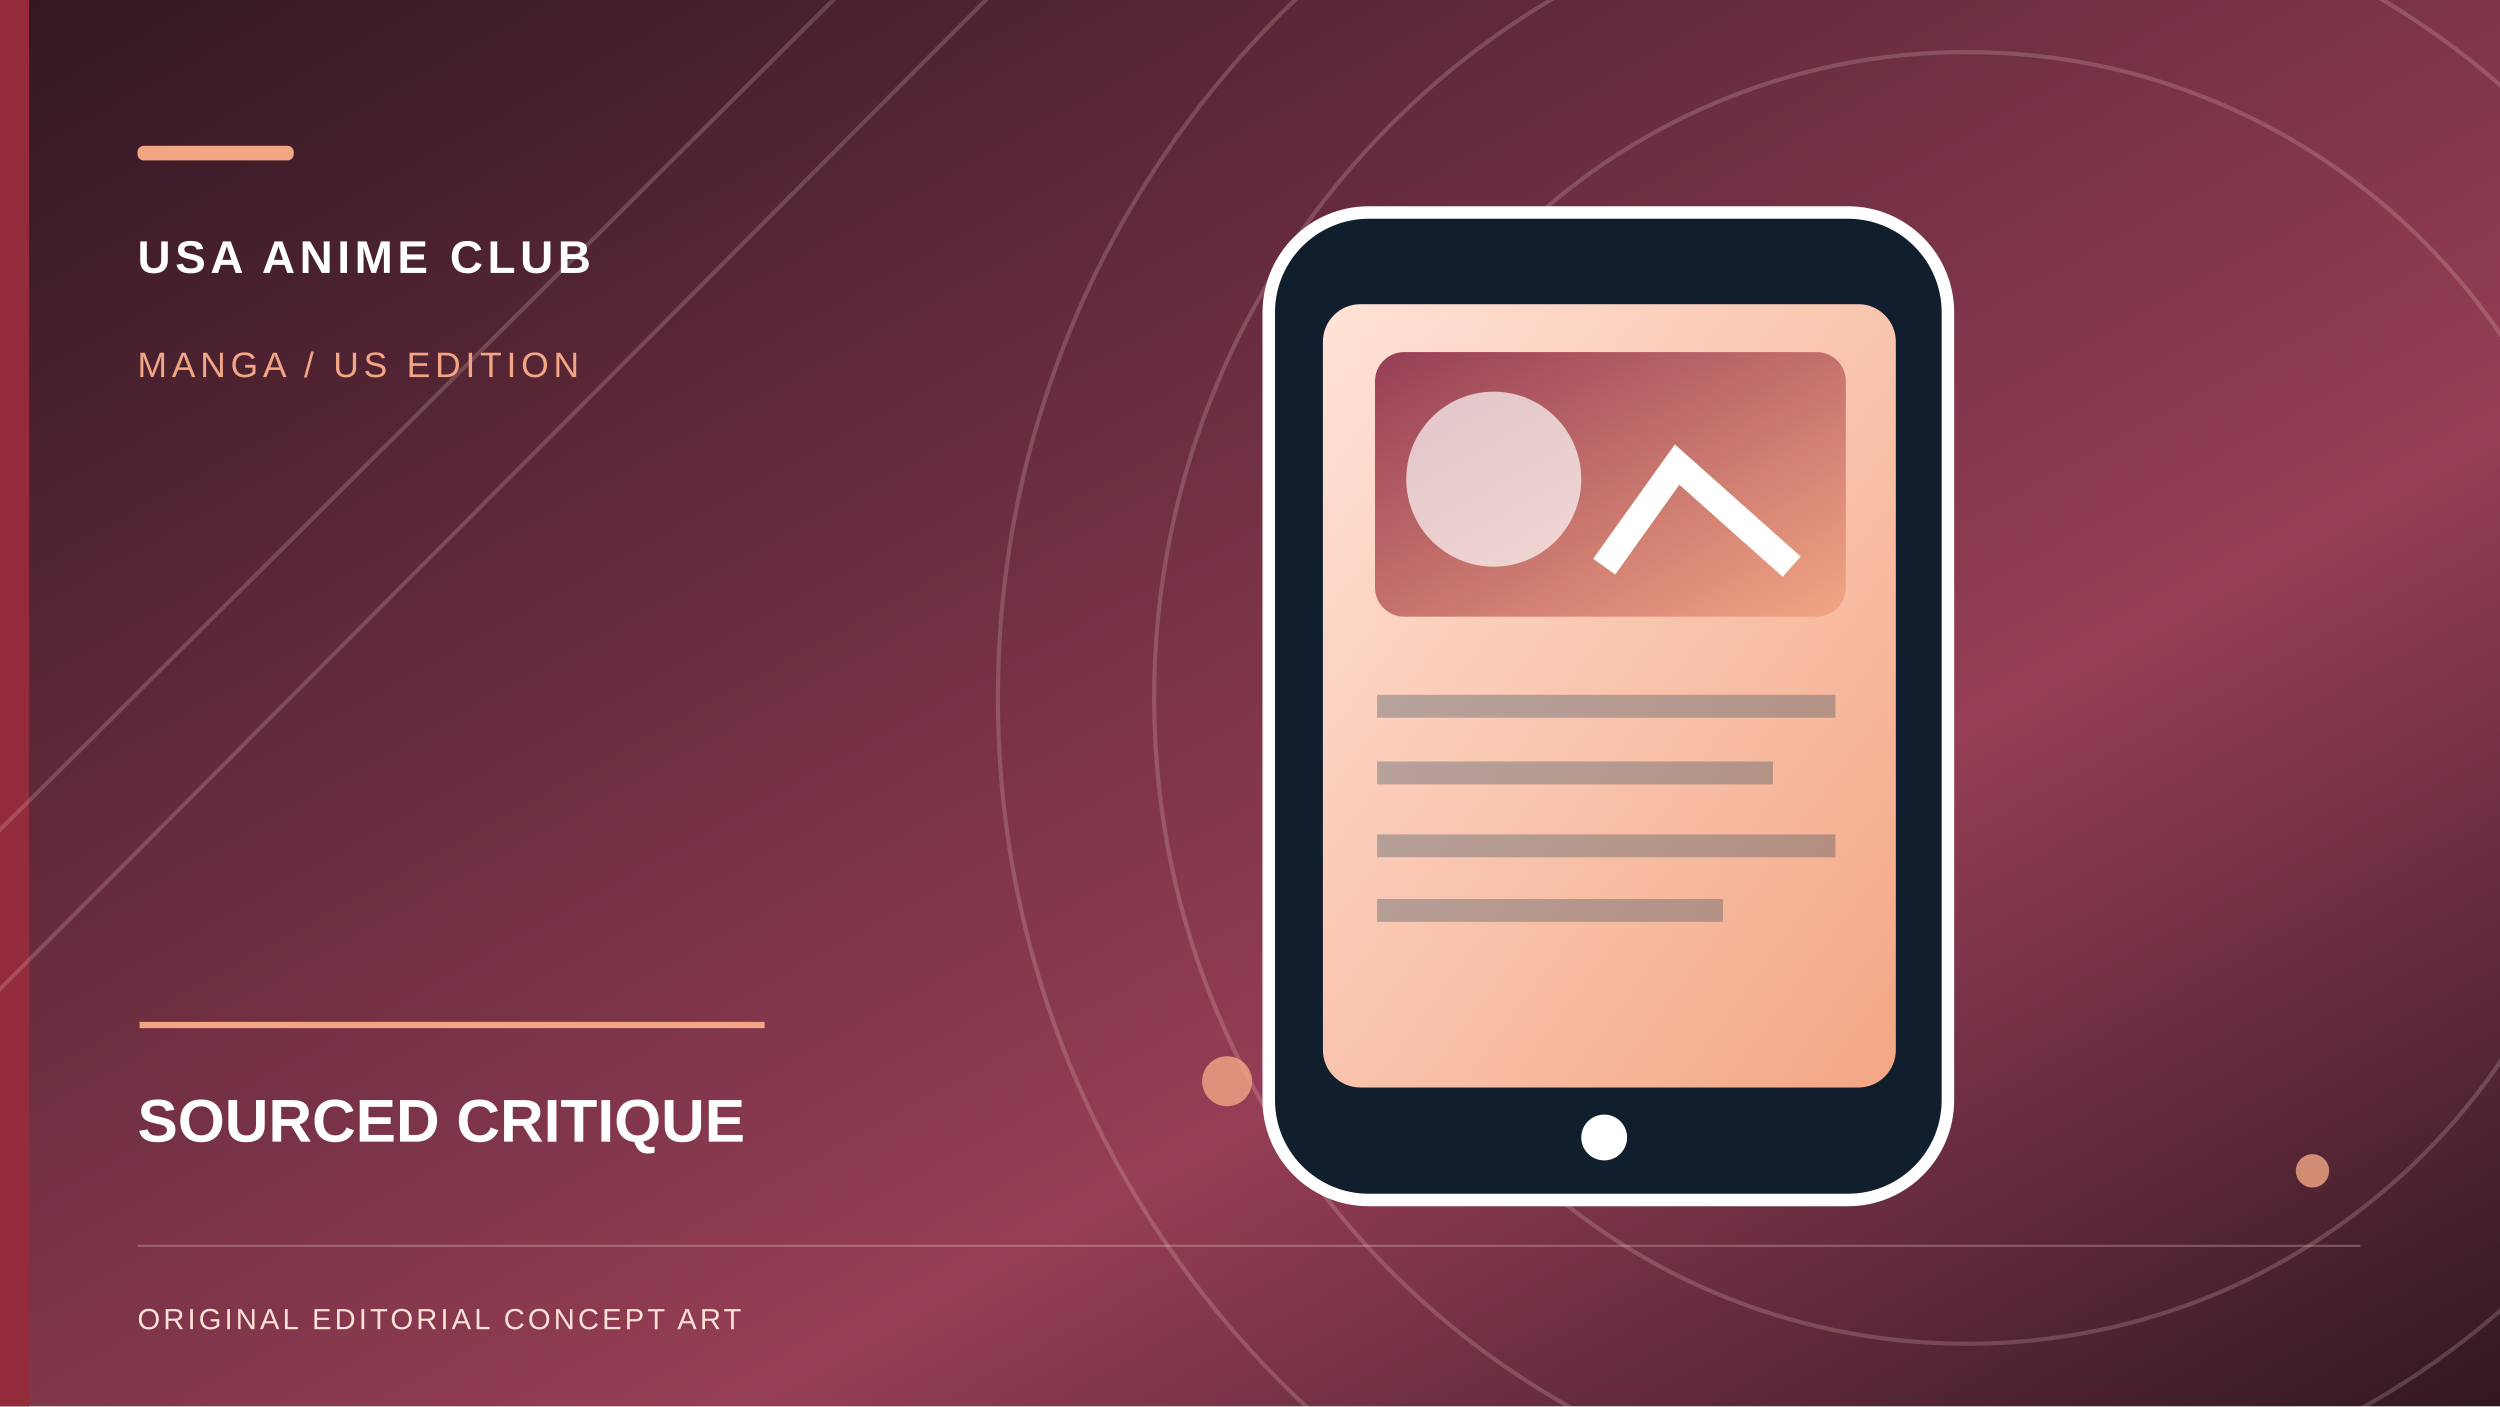
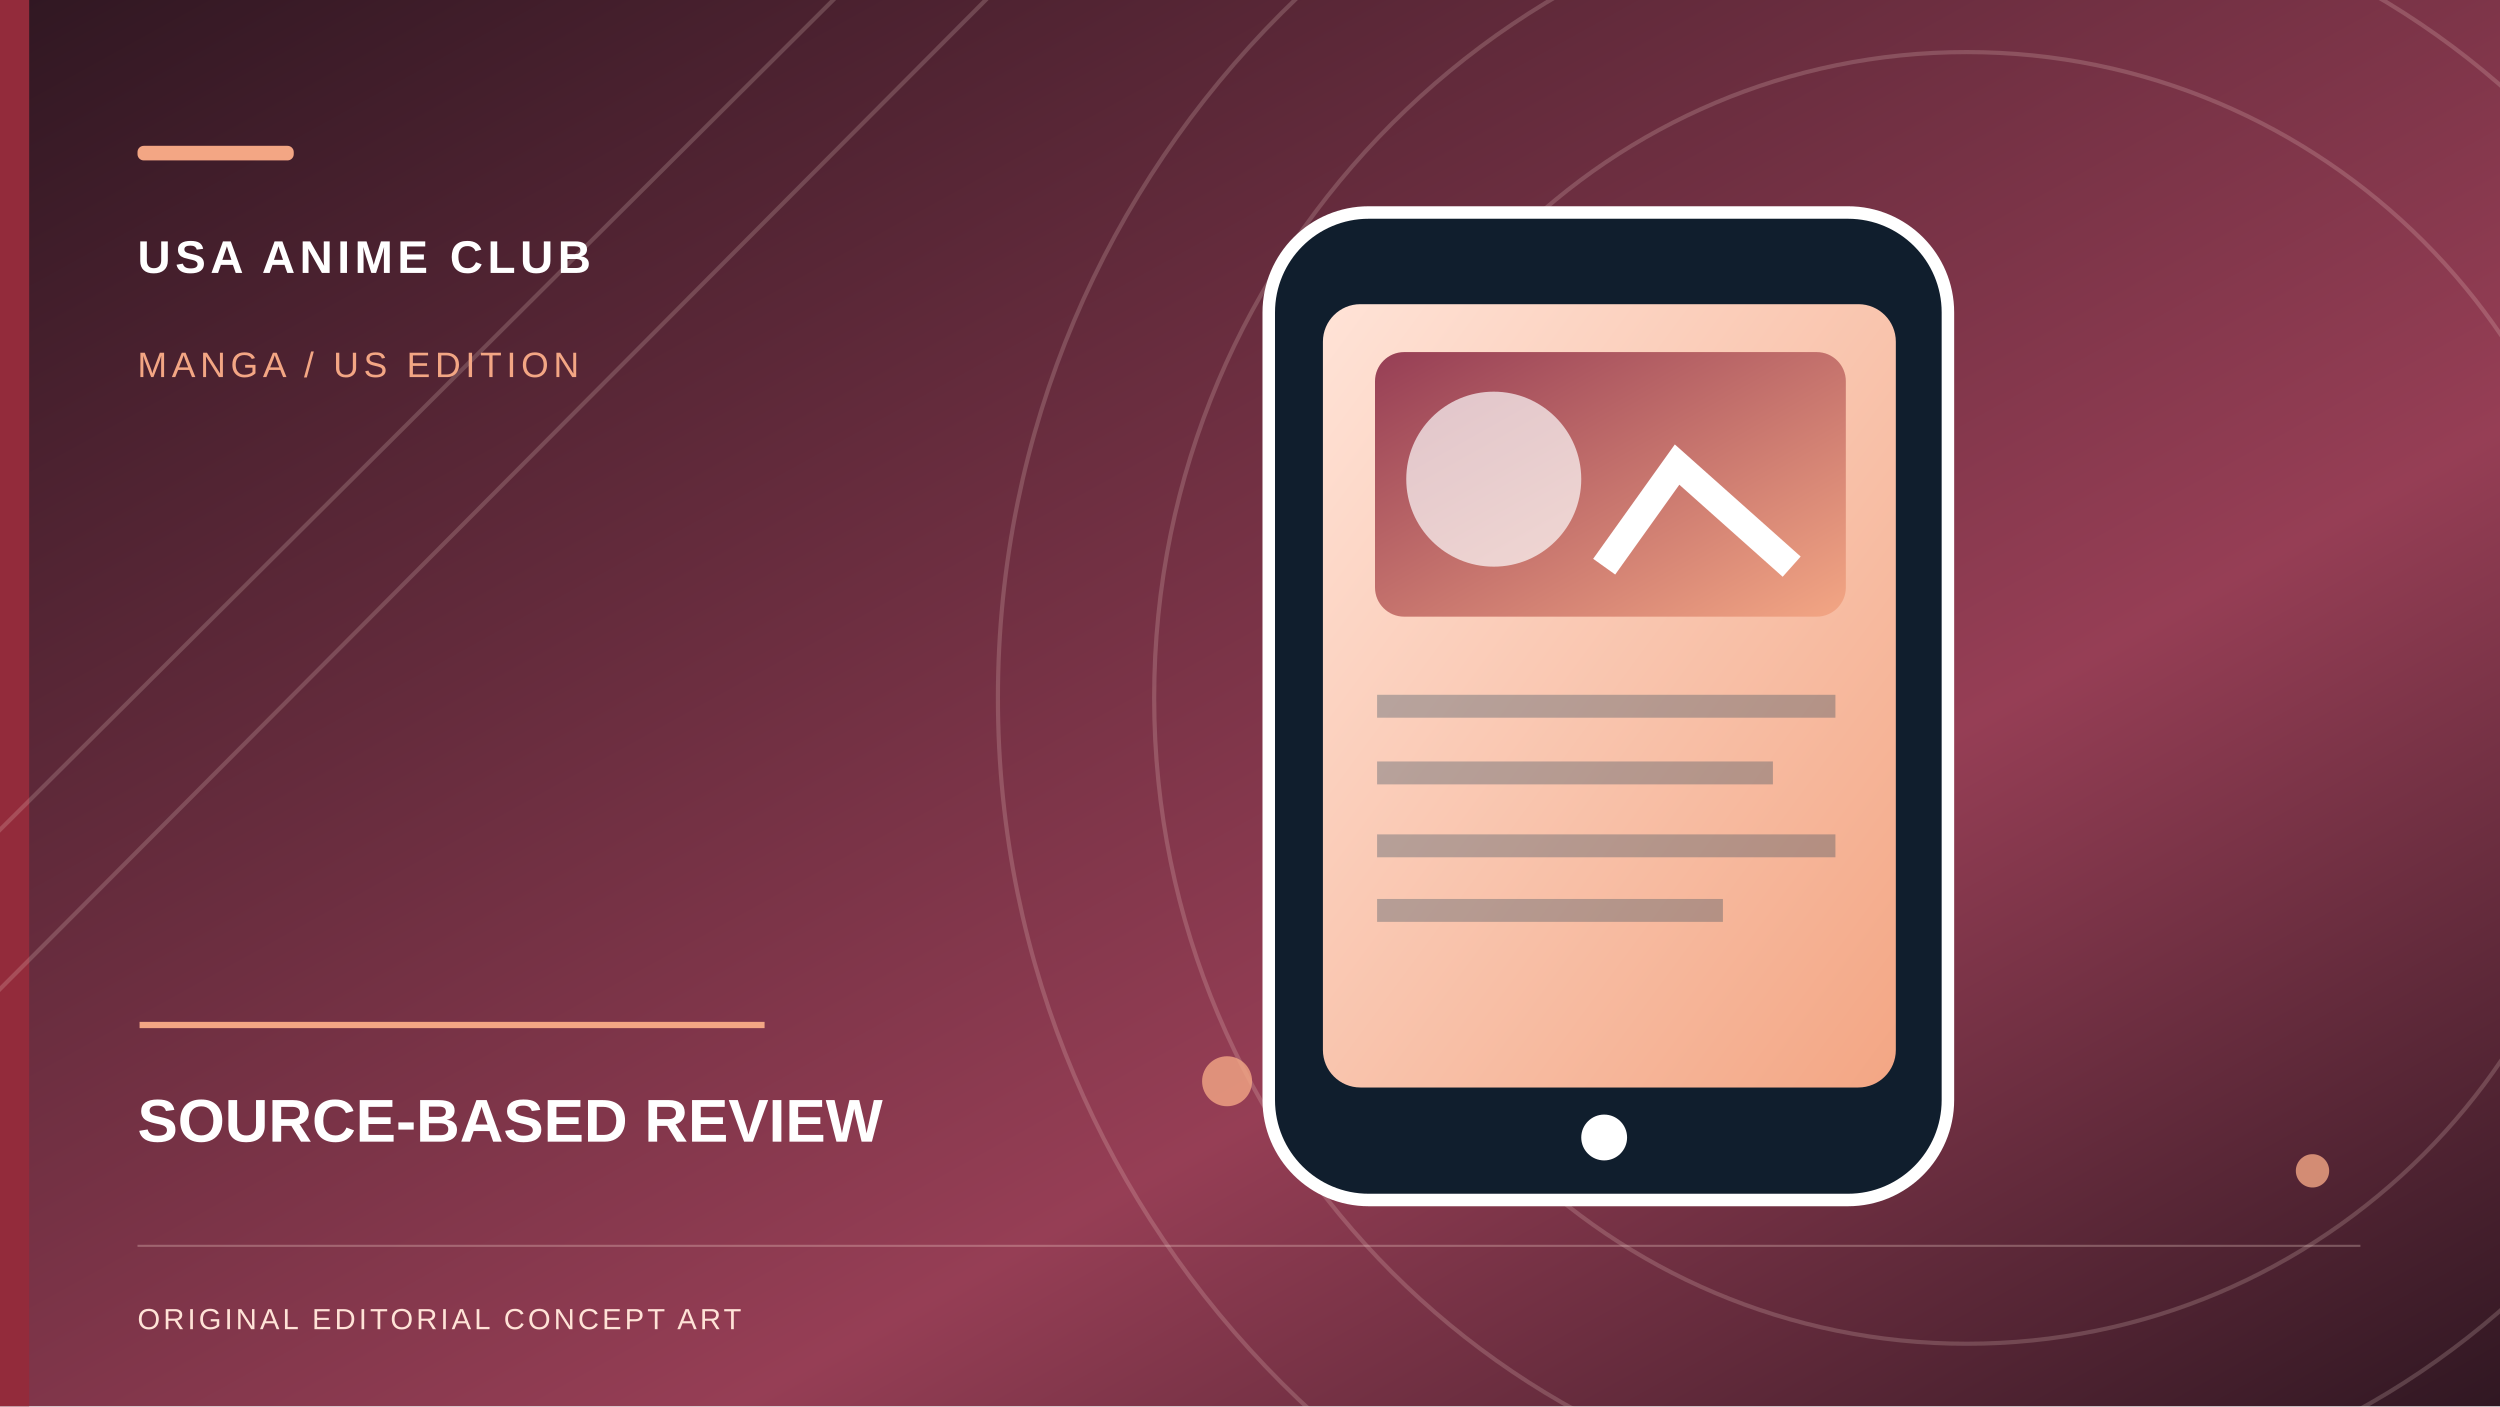
- <svg xmlns="http://www.w3.org/2000/svg" role="img" width="1200" height="675" viewBox="0 0 1200 675" aria-label="Original conceptual illustration for SOURCED CRITIQUE">
+ <svg xmlns="http://www.w3.org/2000/svg" role="img" width="1200" height="675" viewBox="0 0 1200 675" aria-label="Original conceptual illustration for SOURCE-BASED REVIEW">
  <defs>
    <linearGradient id="sky" x2="1" y2="1">
      <stop stop-color="#301722" />
      <stop offset=".65" stop-color="#963E55" />
      <stop offset="1" stop-color="#301722" />
    </linearGradient>
    <linearGradient id="paper" x2="1" y2="1">
      <stop stop-color="#FFE3D7" />
      <stop offset="1" stop-color="#F3A684" />
    </linearGradient>
    <linearGradient id="accent" x2="1" y2="1">
      <stop stop-color="#963E55" />
      <stop offset="1" stop-color="#F3A684" />
    </linearGradient>
  </defs>
  <rect width="1200" height="675" fill="url(#sky)" />
  <rect x="0" y="0" width="14" height="675" fill="#932B3B" />
  <g fill="none" stroke="#FFE3D7" stroke-opacity=".19" stroke-width="2">
    <circle cx="944" cy="335" r="310" />
    <circle cx="944" cy="335" r="390" />
    <circle cx="944" cy="335" r="465" />
    <path d="M-70 468L420 -20 M-70 545L505 -32" />
  </g>
  <g fill="#F3A684" opacity=".8">
    <circle cx="637" cy="119" r="9" />
    <circle cx="1110" cy="562" r="8" />
    <circle cx="589" cy="519" r="12" />
  </g>
  <g transform="translate(555 99)">
    <rect x="54" y="3" width="326" height="474" rx="48" fill="#101E2D" stroke="#fff" stroke-width="6" />
    <rect x="80" y="47" width="275" height="376" rx="18" fill="url(#paper)" />
    <rect x="105" y="70" width="226" height="127" rx="14" fill="url(#accent)" />
    <circle cx="162" cy="131" r="42" fill="#fff" opacity=".68" />
    <path d="M215 173l35-49 55 49" stroke="#fff" stroke-width="13" fill="none" />
    <path d="M106 240h220 M106 272h190 M106 307h220 M106 338h166" stroke="#193950" stroke-width="11" opacity=".3" />
    <circle cx="215" cy="447" r="11" fill="#fff" />
  </g>
  <rect x="66" y="70" width="75" height="7" rx="3" fill="#F3A684" />
  <text x="66" y="131" font-family="Arial,sans-serif" font-weight="700" letter-spacing="2.2" font-size="22" fill="#fff">USA ANIME CLUB</text>
  <text x="66" y="181" font-family="Arial,sans-serif" letter-spacing="2.3" font-size="17" fill="#F3A684">MANGA / US EDITION</text>
  <path d="M67 492h300" stroke="#F3A684" stroke-width="3" />
-   <text x="66" y="548" font-family="Arial,sans-serif" font-weight="700" font-size="29" fill="#fff">SOURCED CRITIQUE</text>
+   <text x="66" y="548" font-family="Arial,sans-serif" font-weight="700" font-size="29" fill="#fff">SOURCE-BASED REVIEW</text>
  <path d="M66 598h1067" stroke="#FFE3D7" opacity=".28" />
  <text x="66" y="638" font-family="Arial,sans-serif" letter-spacing="1.5" font-size="14" fill="#FFE3D7">ORIGINAL EDITORIAL CONCEPT ART</text>
</svg>
